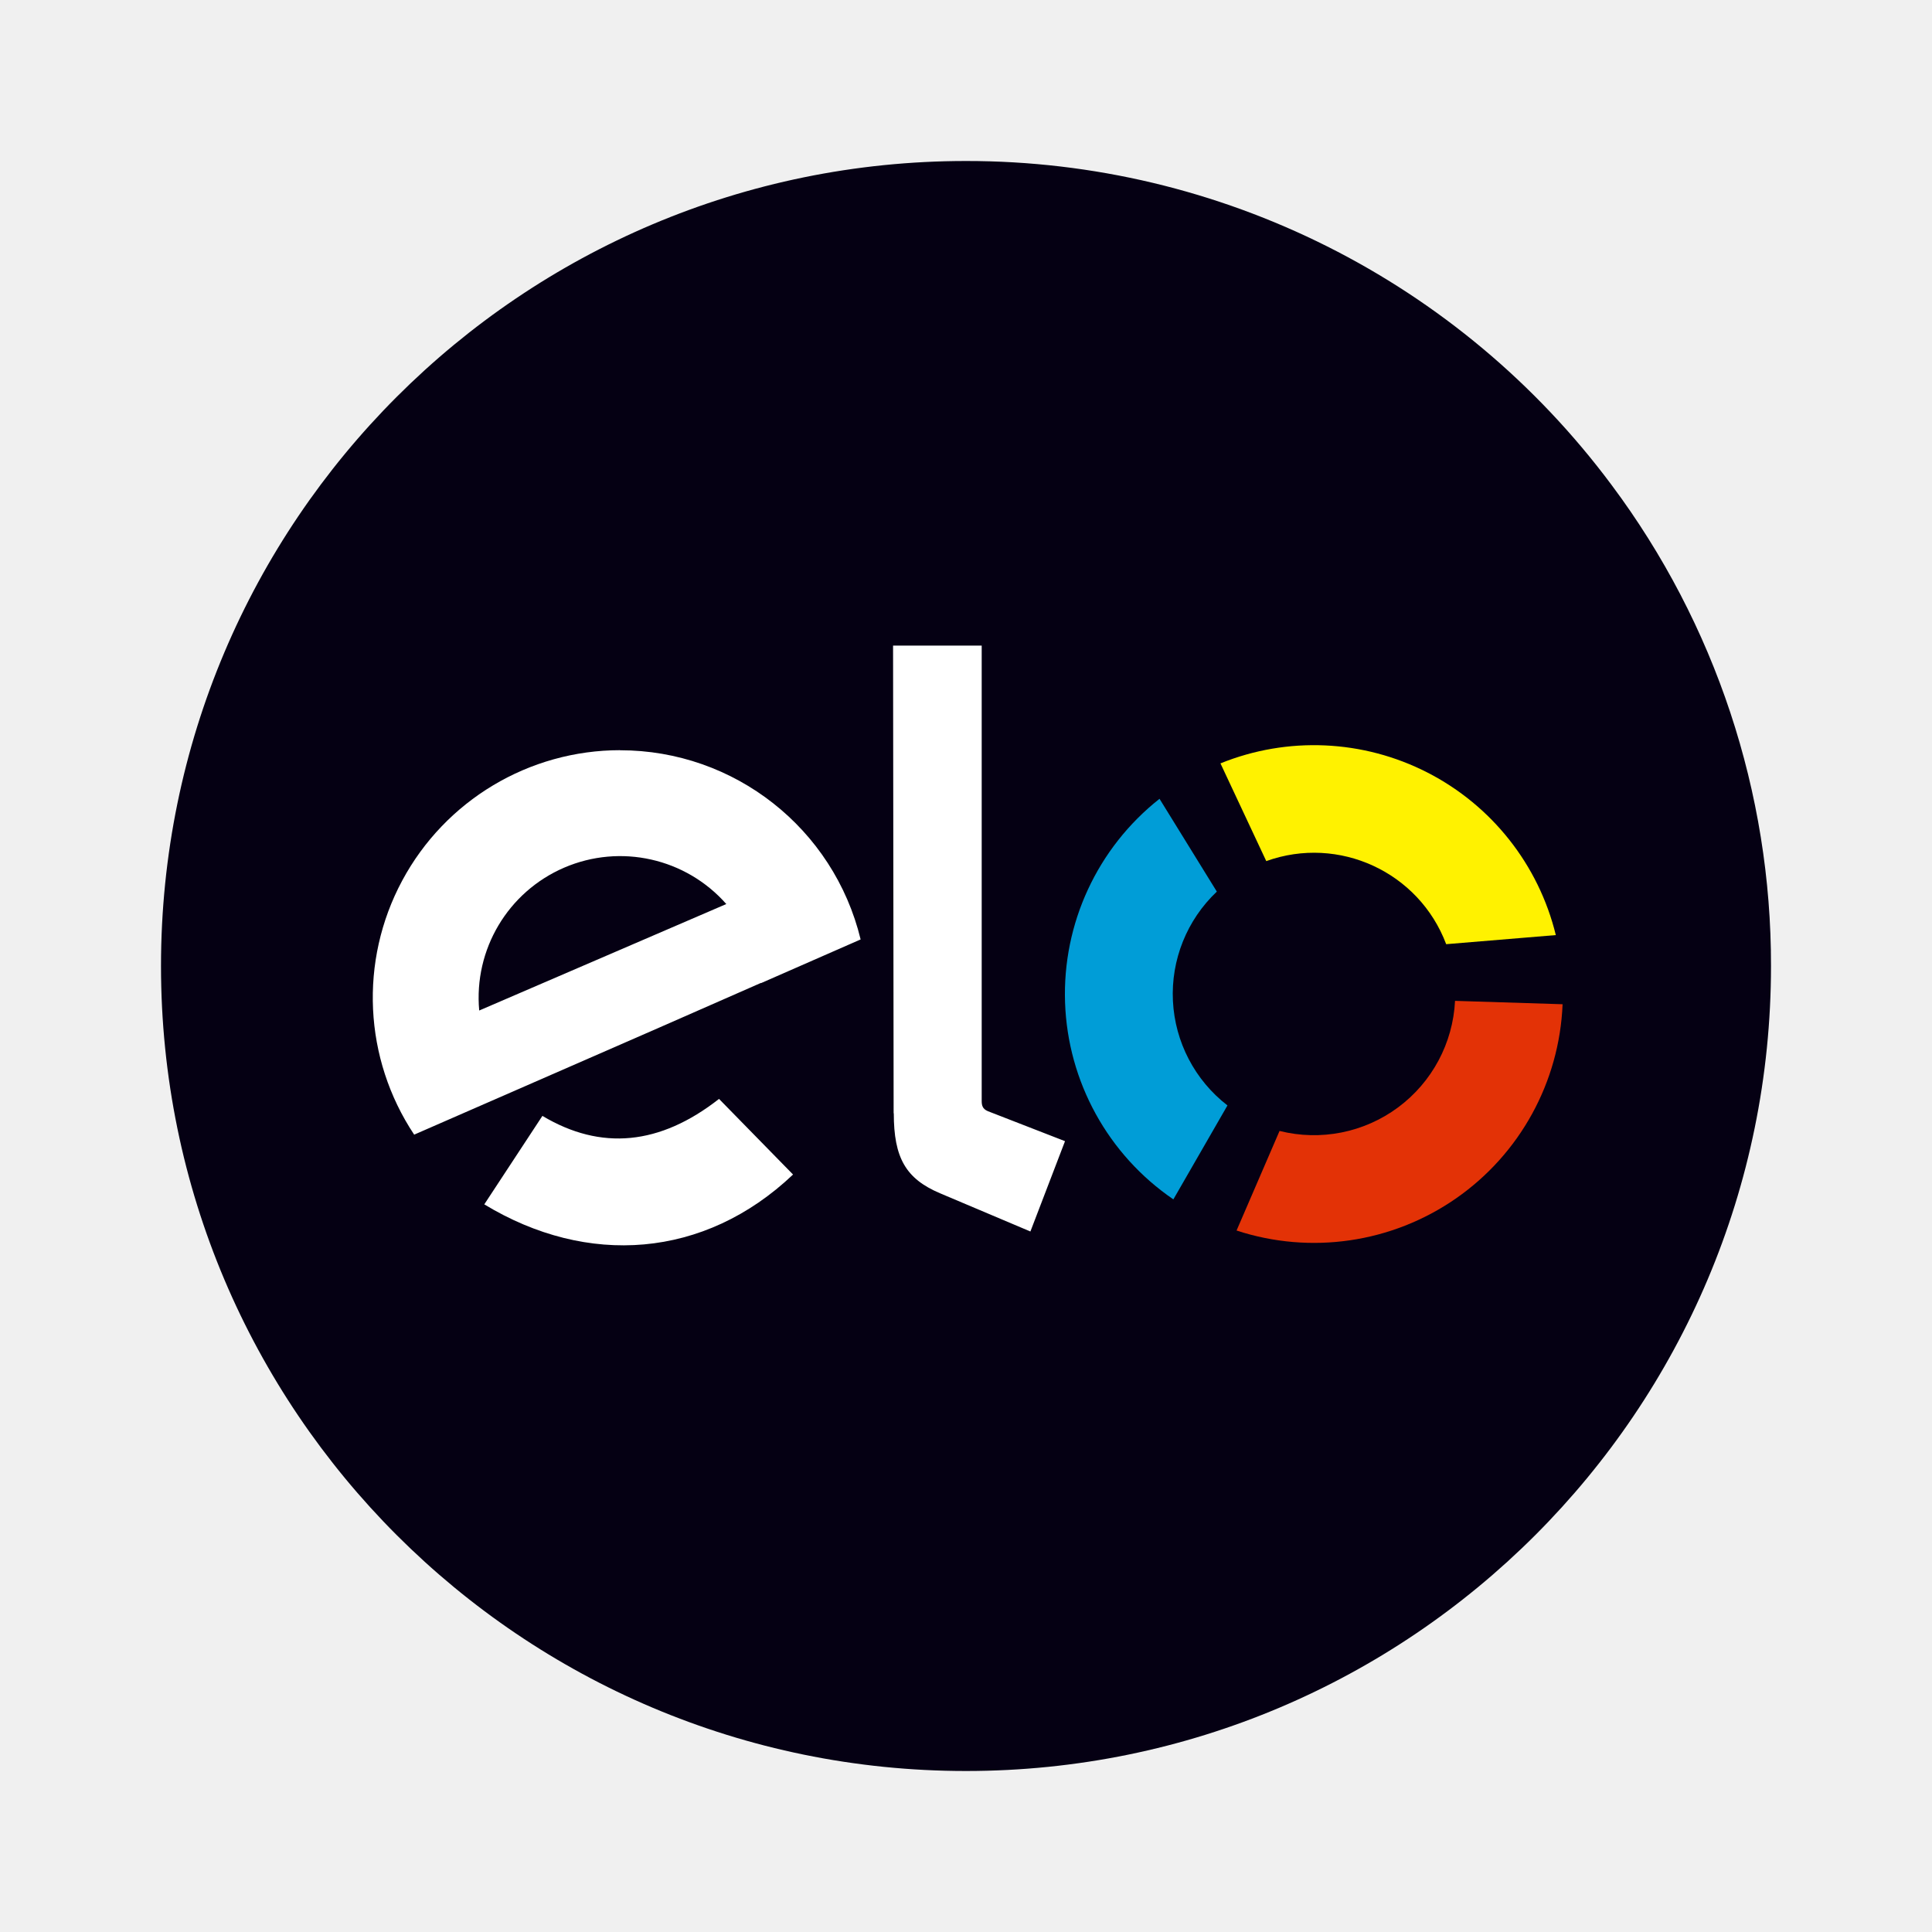
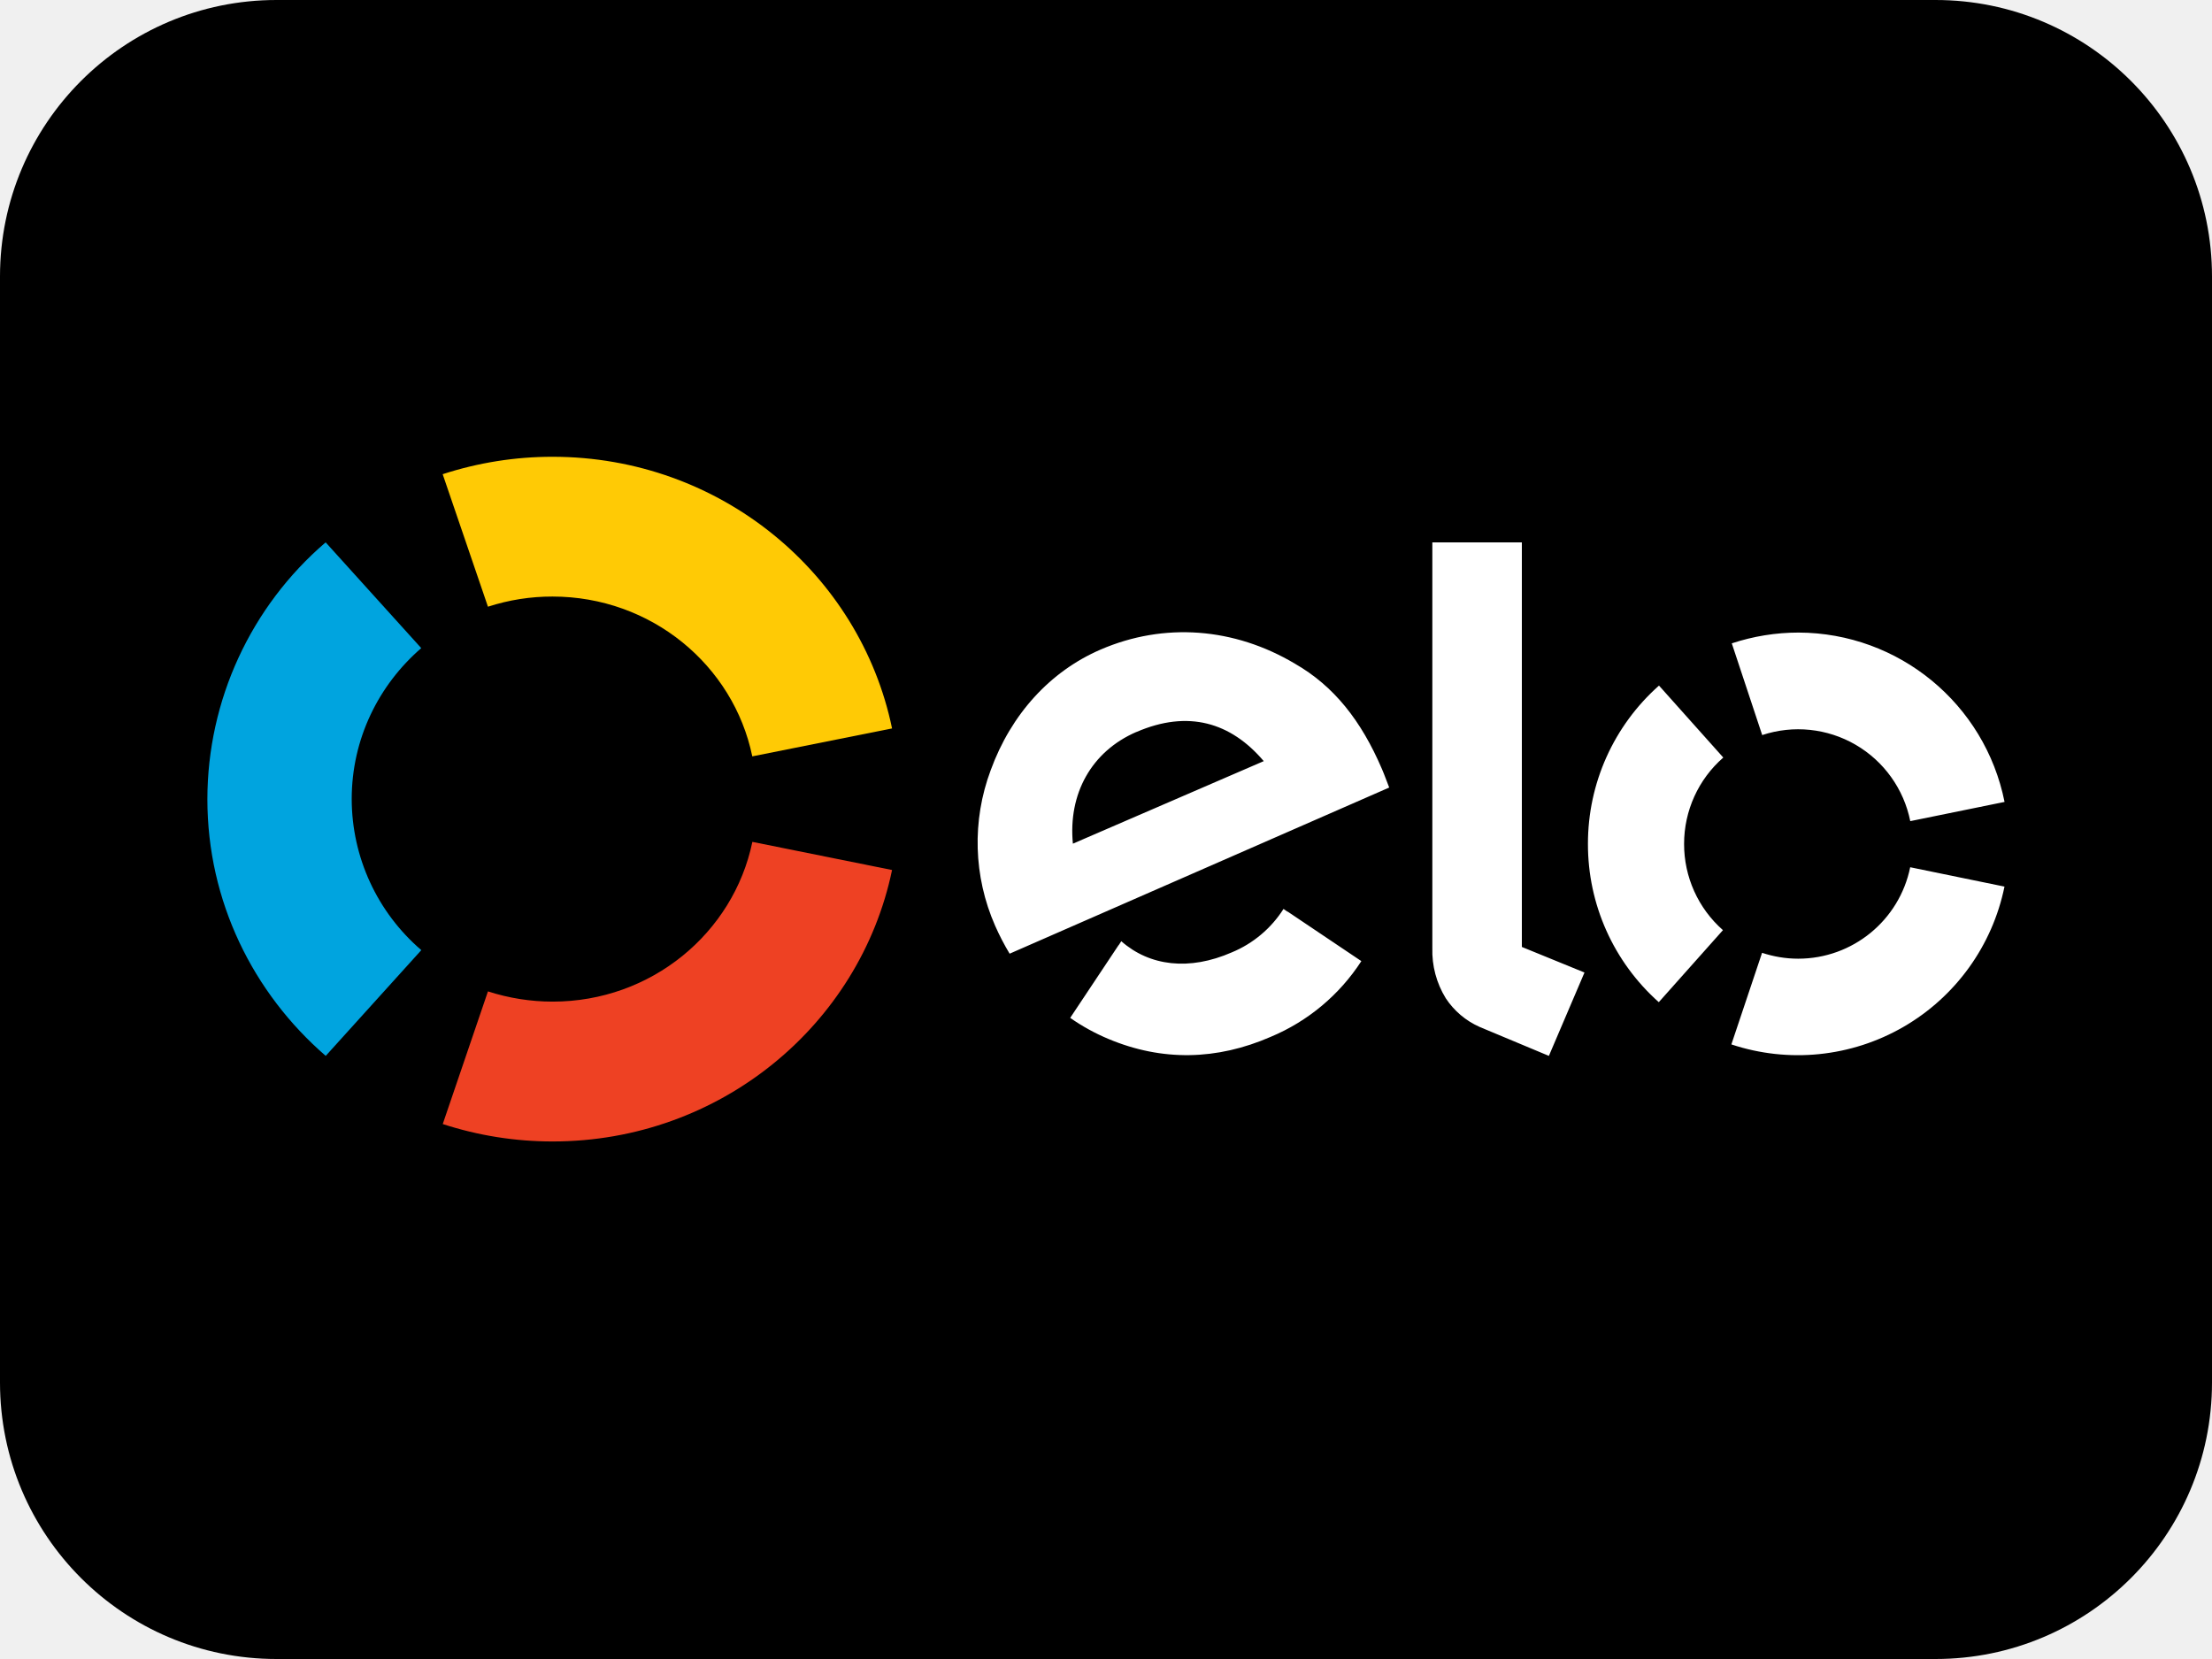
- <svg xmlns="http://www.w3.org/2000/svg" width="24" height="24" viewBox="0 0 24 24" fill="none">
-   <path fill-rule="evenodd" clip-rule="evenodd" d="M20.02 6.025A9.955 9.955 0 0 1 22 12c0 5.522-4.478 10-10 10S2 17.522 2 12C2 6.477 6.478 2 12 2a9.988 9.988 0 0 1 8.02 4.025z" fill="#050013" />
-   <path fill-rule="evenodd" clip-rule="evenodd" d="M7.703 9.32a3.074 3.074 0 0 1 2.988 2.35l-1.238.543v-.003l-1.268.557-3.04 1.328a3.074 3.074 0 0 1 2.56-4.776h-.002zm1.32 1.91-3.07 1.323a1.758 1.758 0 0 1 3.07-1.322v-.001zm.828 3.361c-1.101 1.044-2.556 1.146-3.835.37l.722-1.099c.728.435 1.46.364 2.194-.211l.92.94zm1.25-.761-.007-5.81h1.101v5.654c0 .053.007.101.078.13l.957.372-.43 1.122-1.123-.475c-.425-.18-.574-.44-.574-.993" fill="#fff" />
-   <path fill-rule="evenodd" clip-rule="evenodd" d="M15.248 13.732a1.75 1.75 0 0 1-.132-2.656l-.712-1.153a3.089 3.089 0 0 0 .172 4.976l.672-1.167z" fill="#009DD7" />
-   <path fill-rule="evenodd" clip-rule="evenodd" d="M15.73 10.697a1.754 1.754 0 0 1 2.235 1.032l1.362-.113a3.093 3.093 0 0 0-4.166-2.133l.569 1.214z" fill="#FFF200" />
-   <path fill-rule="evenodd" clip-rule="evenodd" d="M18.075 12.433a1.755 1.755 0 0 1-2.18 1.616l-.534 1.237a3.09 3.09 0 0 0 4.05-2.811l-1.336-.042z" fill="#E33206" />
+ <svg xmlns="http://www.w3.org/2000/svg" width="32" height="24" viewBox="0 0 32 24" fill="none">
+   <rect width="32" height="24" rx="4" fill="#000" />
+   <path fill-rule="evenodd" clip-rule="evenodd" d="M7.059 8.777a3 3 0 0 1 .934-.147c1.427 0 2.618.992 2.89 2.312l2.022-.404c-.464-2.243-2.486-3.93-4.911-3.93a5.12 5.12 0 0 0-1.59.252l.655 1.917z" fill="#FFCA05" />
+   <path fill-rule="evenodd" clip-rule="evenodd" d="m4.712 15.275 1.383-1.53a2.885 2.885 0 0 1-1.007-2.185c0-.87.389-1.65 1.006-2.184l-1.383-1.53A4.901 4.901 0 0 0 3 11.56c0 1.479.662 2.806 1.712 3.715z" fill="#00A4DF" />
+   <path fill-rule="evenodd" clip-rule="evenodd" d="M10.884 12.18c-.274 1.319-1.463 2.31-2.889 2.31-.317 0-.633-.05-.936-.148l-.654 1.919a5.12 5.12 0 0 0 1.59.252c2.422 0 4.444-1.686 4.91-3.927l-2.021-.407z" fill="#EE4123" />
+   <path fill-rule="evenodd" clip-rule="evenodd" d="m18.627 13.187-.002.002-.057-.04a1.62 1.62 0 0 1-.747.628c-.617.27-1.19.2-1.6-.161l-.037.057h-.002l-.7 1.052c.174.122.36.224.556.306.774.324 1.566.308 2.346-.032a2.89 2.89 0 0 0 1.31-1.095l-1.067-.717zm-2.188-2.598c-.651.282-.988.896-.918 1.616l2.761-1.194c-.475-.56-1.093-.746-1.843-.421zm-1.833 3.208a3.609 3.609 0 0 1-.21-.405 2.988 2.988 0 0 1-.064-2.25c.295-.81.86-1.43 1.59-1.745.919-.397 1.934-.319 2.814.206.559.321.955.819 1.256 1.522.039.09.072.186.105.268l-5.49 2.403zm7.41-5.95v5.852l.906.37-.515 1.206-1-.418a1.137 1.137 0 0 1-.492-.416 1.312 1.312 0 0 1-.194-.726V7.846h1.295zm2.347 4.361a1.658 1.658 0 0 0 .562 1.248l-.928 1.042a3.056 3.056 0 0 1-1.025-2.291A3.055 3.055 0 0 1 24 9.918l.93 1.041a1.657 1.657 0 0 0-.567 1.25zm1.651 1.661a1.654 1.654 0 0 0 1.62-1.323l1.364.28a3.05 3.05 0 0 1-3.951 2.283l.444-1.325c.164.054.34.085.523.085zm.005-4.718a3.05 3.05 0 0 1 2.98 2.45l-1.364.278a1.654 1.654 0 0 0-2.142-1.245l-.44-1.327c.312-.103.638-.156.966-.156z" fill="#fff" />
</svg>
